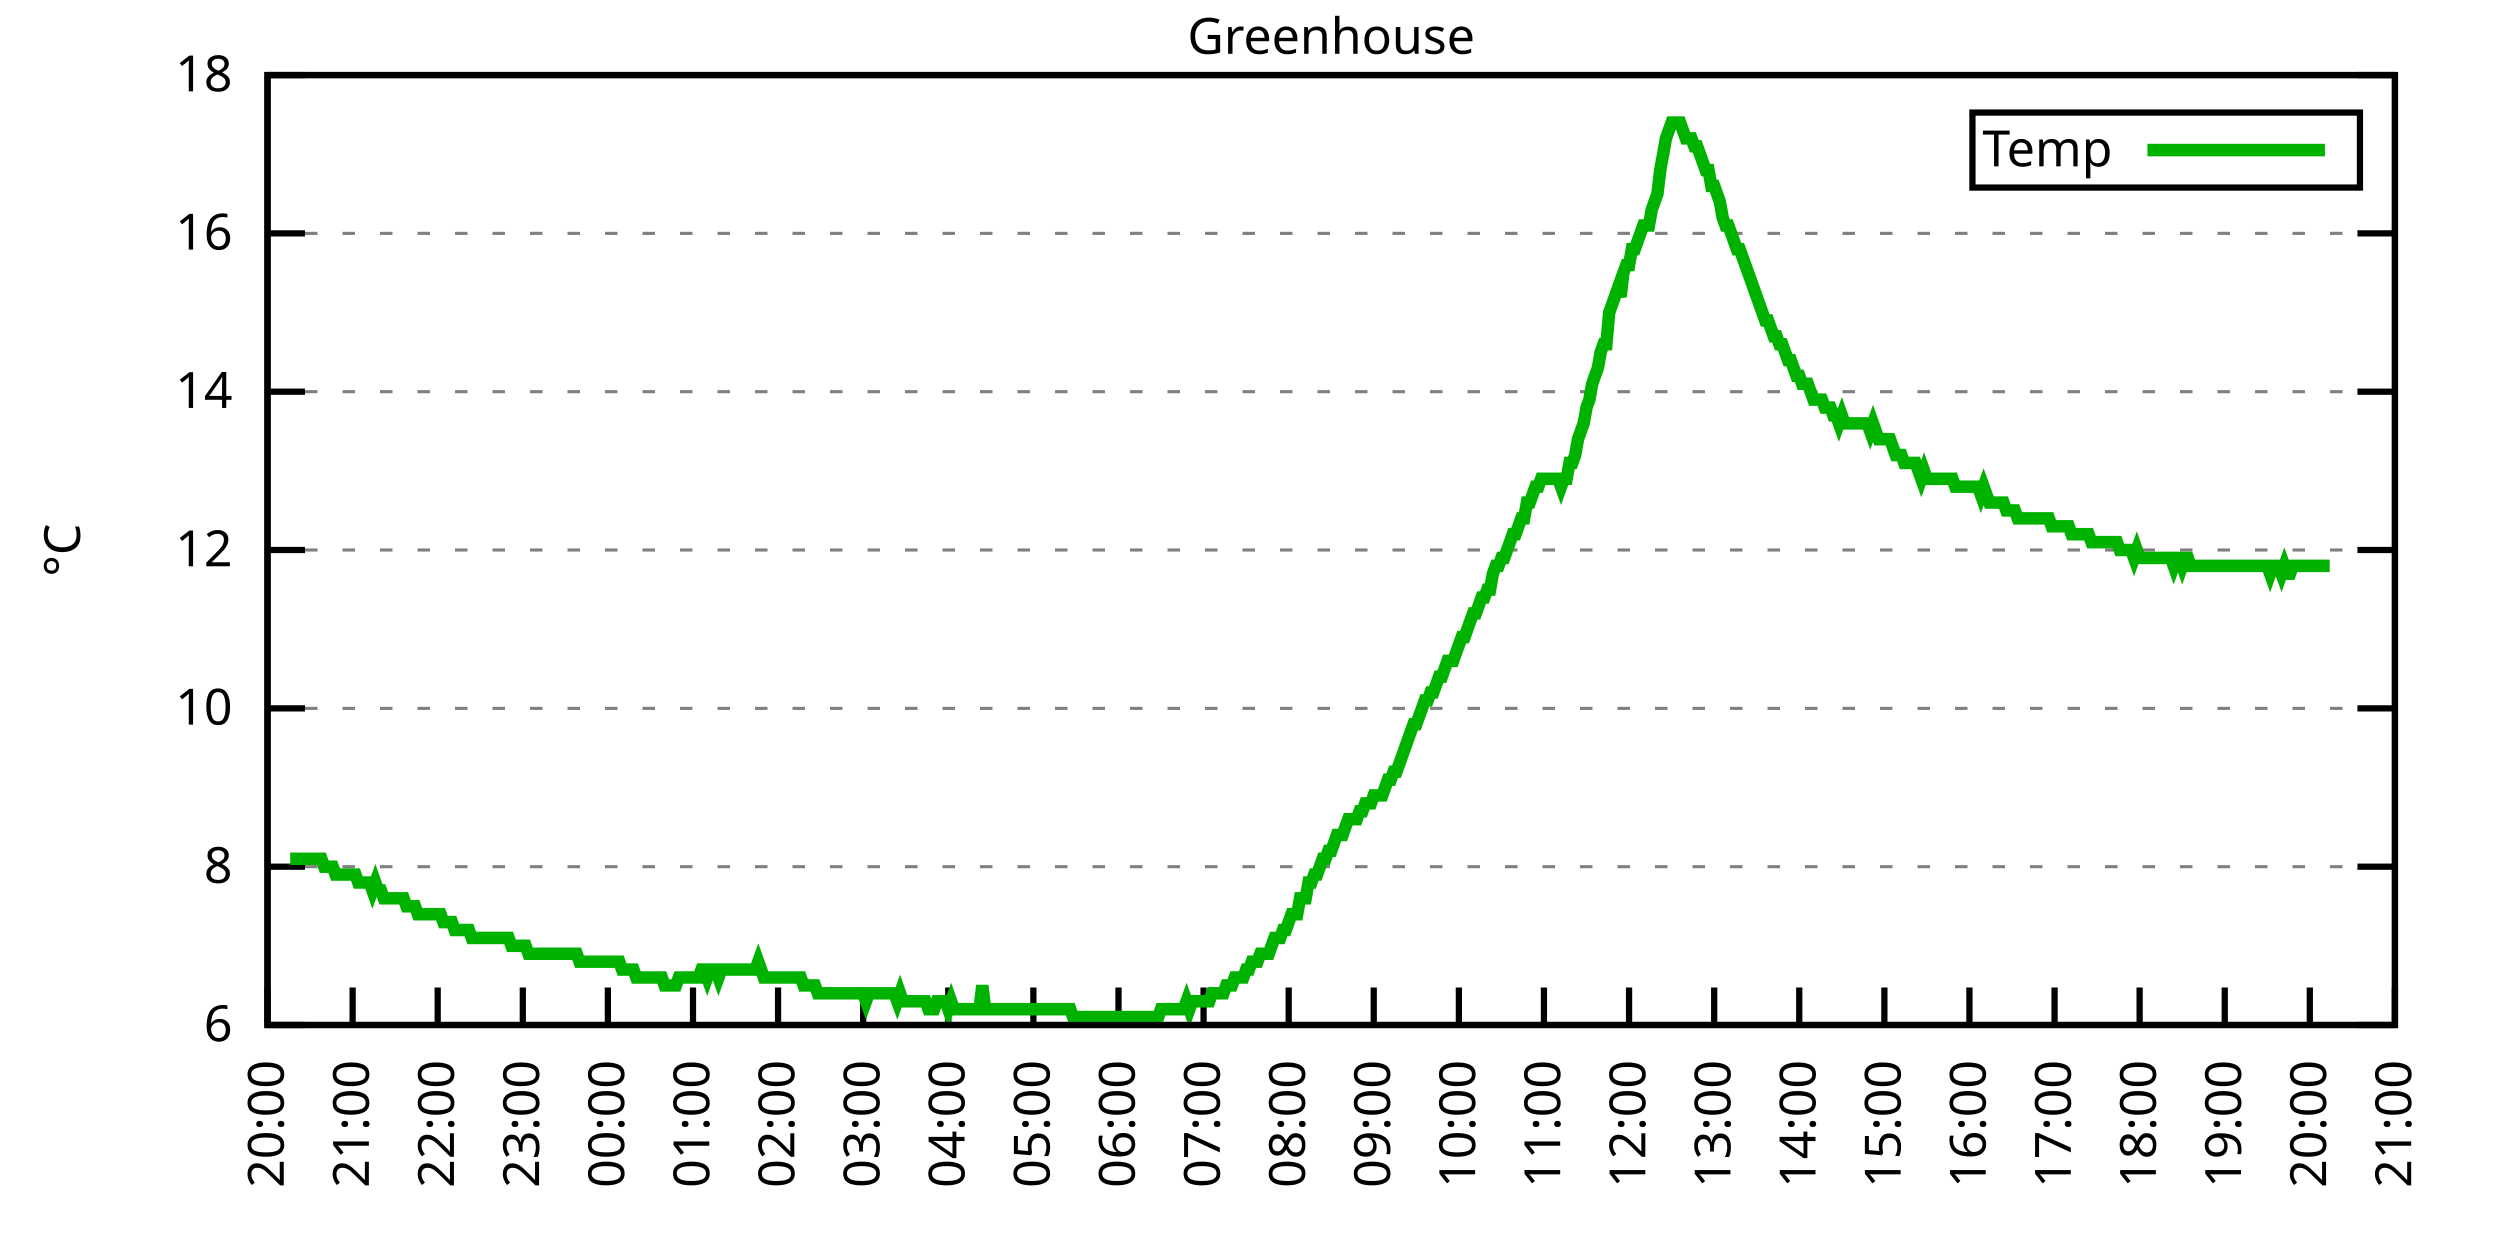
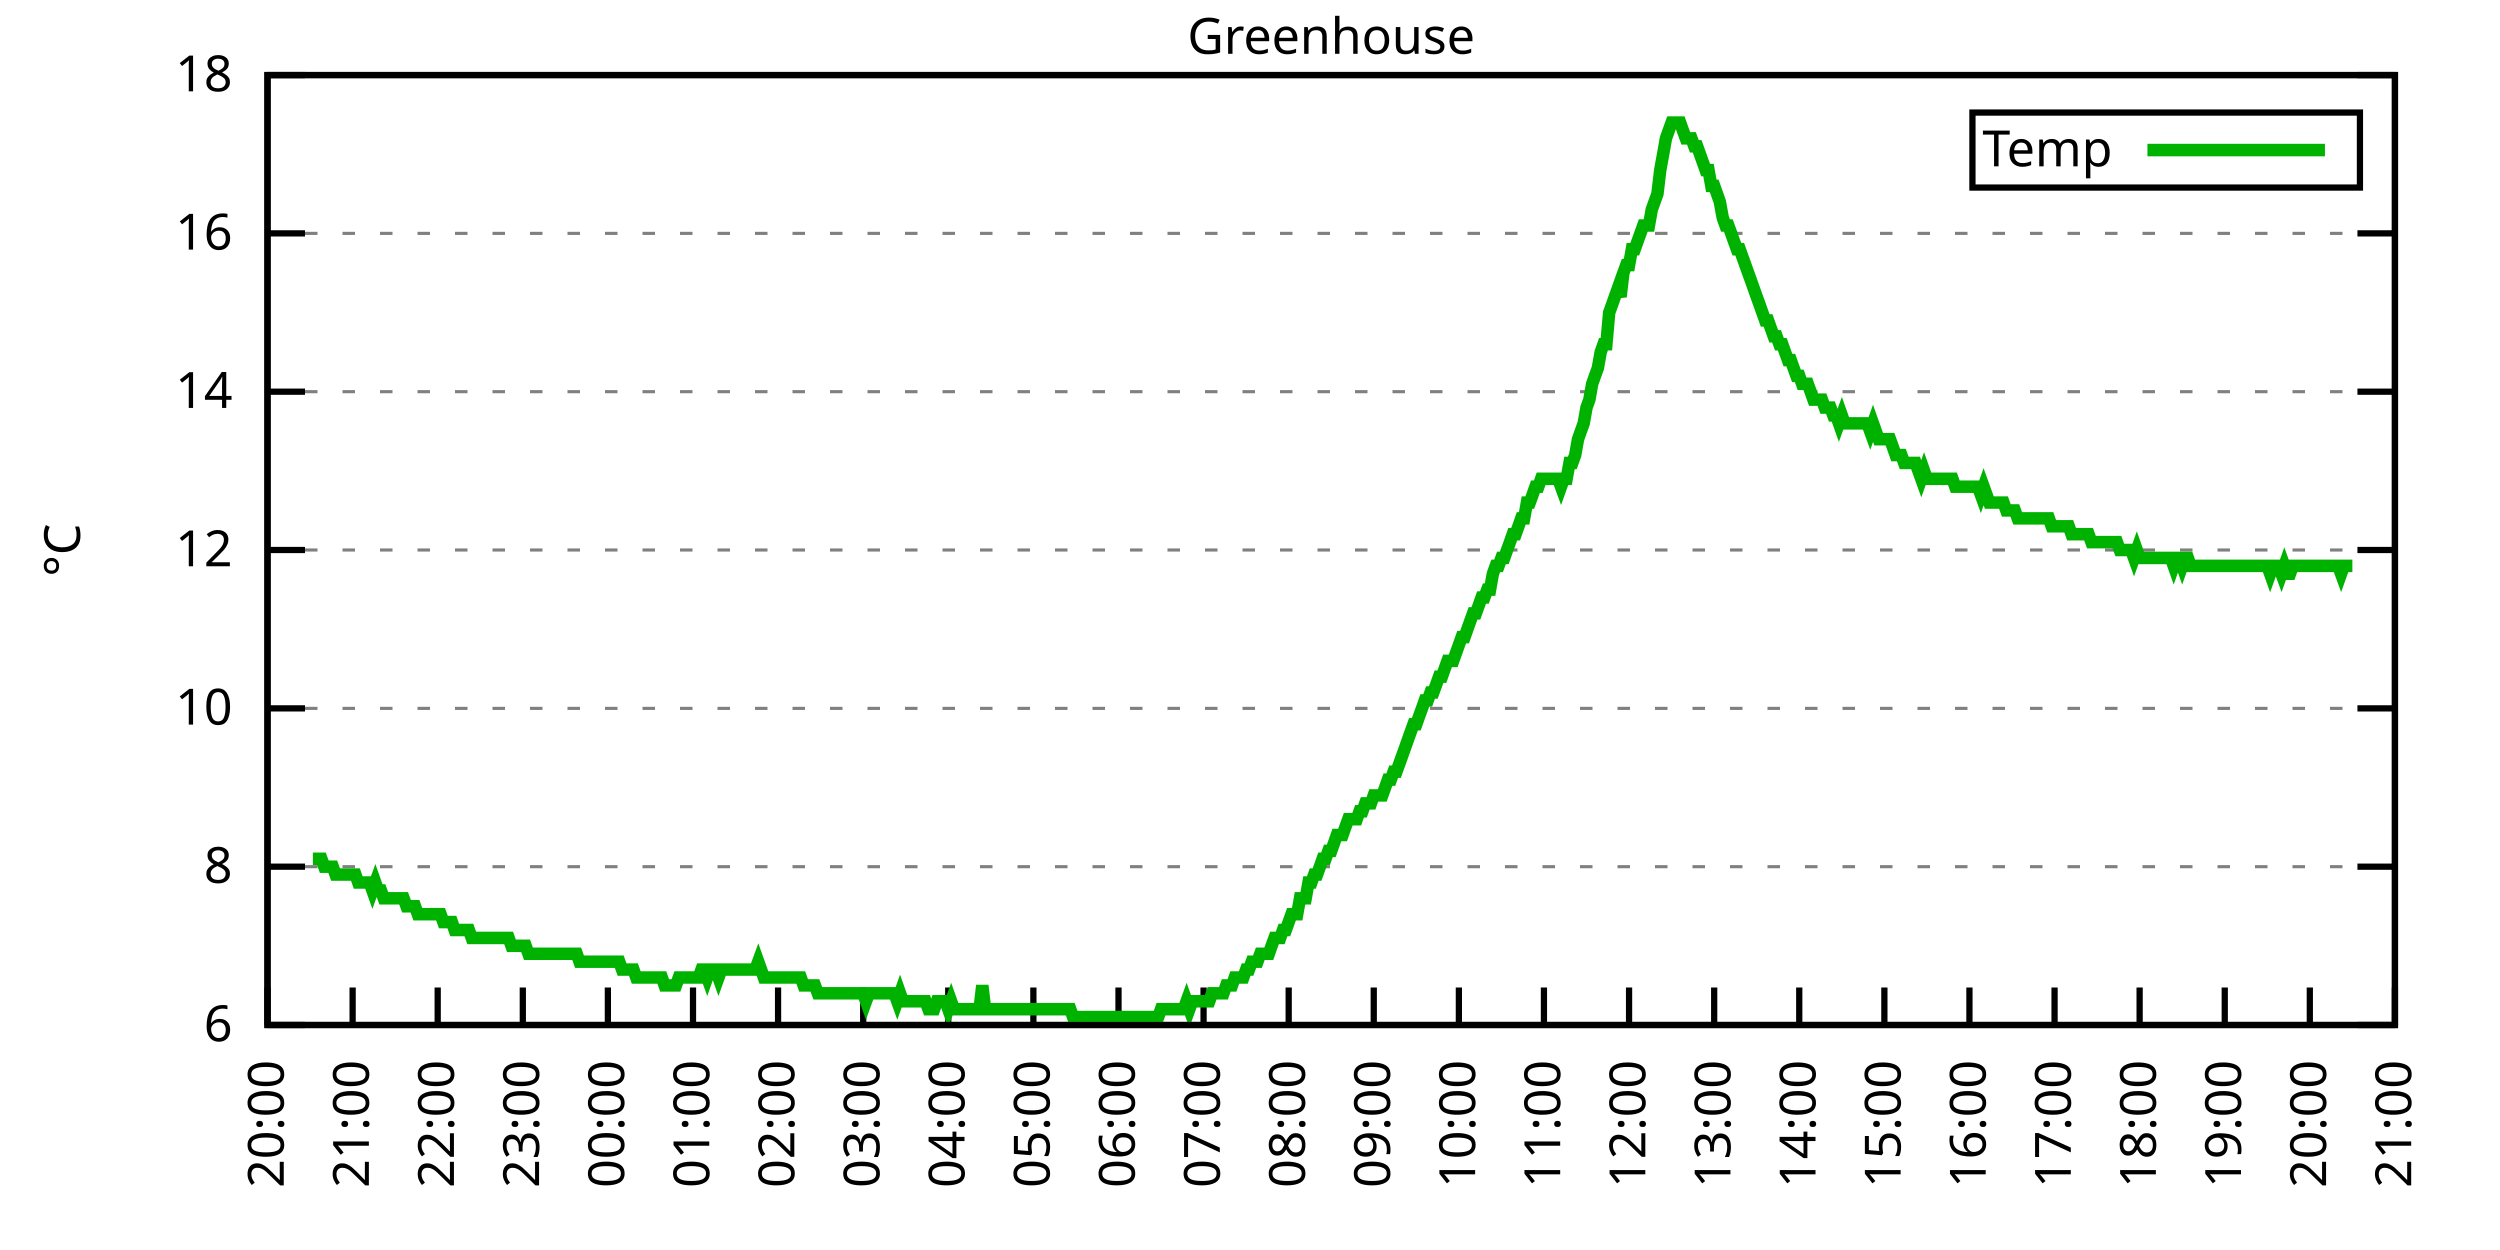
<svg xmlns="http://www.w3.org/2000/svg" xmlns:xlink="http://www.w3.org/1999/xlink" width="400" height="200" viewBox="0 0 400 200">
  <g id="gnuplot_canvas">
    <rect x="0" y="0" width="400" height="200" fill="none" />
    <defs>
      <circle id="gpDot" r="0.5" stroke-width="0.5" stroke="currentColor" />
      <path id="gpPt0" stroke-width="0.333" stroke="currentColor" d="M-1,0 h2 M0,-1 v2" />
      <path id="gpPt1" stroke-width="0.333" stroke="currentColor" d="M-1,-1 L1,1 M1,-1 L-1,1" />
      <path id="gpPt2" stroke-width="0.333" stroke="currentColor" d="M-1,0 L1,0 M0,-1 L0,1 M-1,-1 L1,1 M-1,1 L1,-1" />
      <rect id="gpPt3" stroke-width="0.333" stroke="currentColor" x="-1" y="-1" width="2" height="2" />
      <rect id="gpPt4" stroke-width="0.333" stroke="currentColor" fill="currentColor" x="-1" y="-1" width="2" height="2" />
      <circle id="gpPt5" stroke-width="0.333" stroke="currentColor" cx="0" cy="0" r="1" />
      <use xlink:href="#gpPt5" id="gpPt6" fill="currentColor" stroke="none" />
      <path id="gpPt7" stroke-width="0.333" stroke="currentColor" d="M0,-1.33 L-1.33,0.67 L1.33,0.67 z" />
      <use xlink:href="#gpPt7" id="gpPt8" fill="currentColor" stroke="none" />
      <use xlink:href="#gpPt7" id="gpPt9" stroke="currentColor" transform="rotate(180)" />
      <use xlink:href="#gpPt9" id="gpPt10" fill="currentColor" stroke="none" />
      <use xlink:href="#gpPt3" id="gpPt11" stroke="currentColor" transform="rotate(45)" />
      <use xlink:href="#gpPt11" id="gpPt12" fill="currentColor" stroke="none" />
      <path id="gpPt13" stroke-width="0.333" stroke="currentColor" d="M0,1.330 L1.265,0.411 L0.782,-1.067 L-0.782,-1.076 L-1.265,0.411 z" />
      <use xlink:href="#gpPt13" id="gpPt14" fill="currentColor" stroke="none" />
      <filter id="textbox" filterUnits="objectBoundingBox" x="0" y="0" height="1" width="1">
        <feFlood flood-color="white" flood-opacity="1" result="bgnd" />
        <feComposite in="SourceGraphic" in2="bgnd" operator="atop" />
      </filter>
      <filter id="greybox" filterUnits="objectBoundingBox" x="0" y="0" height="1" width="1">
        <feFlood flood-color="lightgrey" flood-opacity="1" result="grey" />
        <feComposite in="SourceGraphic" in2="grey" operator="atop" />
      </filter>
    </defs>
    <g fill="none" color="white" stroke="currentColor" stroke-width="1.00" stroke-linecap="butt" stroke-linejoin="miter">
</g>
    <g fill="none" color="black" stroke="currentColor" stroke-width="1.00" stroke-linecap="butt" stroke-linejoin="miter">
      <g stroke="none" shape-rendering="crispEdges">
        <polygon fill="rgb(255, 255, 255)" points="42.80,164.00 383.18,164.00 383.18,12.02 42.80,12.02 " />
      </g>
    </g>
    <g fill="none" color="black" stroke="currentColor" stroke-width="1.00" stroke-linecap="butt" stroke-linejoin="miter">
</g>
    <g fill="none" color="black" stroke="black" stroke-width="0.50" stroke-linecap="butt" stroke-linejoin="miter">
</g>
    <g fill="none" color="gray" stroke="currentColor" stroke-width="0.50" stroke-linecap="butt" stroke-linejoin="miter">
      <path stroke="gray" stroke-dasharray="2,4" class="gridline" d="M42.80,164.00 L383.19,164.00  " />
    </g>
    <g fill="none" color="gray" stroke="gray" stroke-width="1.00" stroke-linecap="butt" stroke-linejoin="miter">
</g>
    <g fill="none" color="black" stroke="currentColor" stroke-width="1.00" stroke-linecap="butt" stroke-linejoin="miter">
      <path stroke="black" d="M42.80,164.00 L48.80,164.00 M383.19,164.00 L377.19,164.00  " />
      <g transform="translate(37.20,166.60)" stroke="none" fill="black" font-family="Sans" font-size="8.00" text-anchor="end">
        <text>
          <tspan font-family="Sans"> 6</tspan>
        </text>
      </g>
    </g>
    <g fill="none" color="black" stroke="currentColor" stroke-width="1.00" stroke-linecap="butt" stroke-linejoin="miter">
</g>
    <g fill="none" color="black" stroke="black" stroke-width="0.50" stroke-linecap="butt" stroke-linejoin="miter">
</g>
    <g fill="none" color="gray" stroke="currentColor" stroke-width="0.50" stroke-linecap="butt" stroke-linejoin="miter">
      <path stroke="gray" stroke-dasharray="2,4" class="gridline" d="M42.80,138.67 L383.19,138.67  " />
    </g>
    <g fill="none" color="gray" stroke="gray" stroke-width="1.00" stroke-linecap="butt" stroke-linejoin="miter">
</g>
    <g fill="none" color="black" stroke="currentColor" stroke-width="1.00" stroke-linecap="butt" stroke-linejoin="miter">
      <path stroke="black" d="M42.80,138.67 L48.80,138.67 M383.19,138.67 L377.19,138.67  " />
      <g transform="translate(37.20,141.27)" stroke="none" fill="black" font-family="Sans" font-size="8.00" text-anchor="end">
        <text>
          <tspan font-family="Sans"> 8</tspan>
        </text>
      </g>
    </g>
    <g fill="none" color="black" stroke="currentColor" stroke-width="1.00" stroke-linecap="butt" stroke-linejoin="miter">
</g>
    <g fill="none" color="black" stroke="black" stroke-width="0.50" stroke-linecap="butt" stroke-linejoin="miter">
</g>
    <g fill="none" color="gray" stroke="currentColor" stroke-width="0.50" stroke-linecap="butt" stroke-linejoin="miter">
      <path stroke="gray" stroke-dasharray="2,4" class="gridline" d="M42.80,113.34 L383.19,113.34  " />
    </g>
    <g fill="none" color="gray" stroke="gray" stroke-width="1.00" stroke-linecap="butt" stroke-linejoin="miter">
</g>
    <g fill="none" color="black" stroke="currentColor" stroke-width="1.00" stroke-linecap="butt" stroke-linejoin="miter">
      <path stroke="black" d="M42.80,113.34 L48.80,113.34 M383.19,113.34 L377.19,113.34  " />
      <g transform="translate(37.20,115.94)" stroke="none" fill="black" font-family="Sans" font-size="8.00" text-anchor="end">
        <text>
          <tspan font-family="Sans"> 10</tspan>
        </text>
      </g>
    </g>
    <g fill="none" color="black" stroke="currentColor" stroke-width="1.00" stroke-linecap="butt" stroke-linejoin="miter">
</g>
    <g fill="none" color="black" stroke="black" stroke-width="0.50" stroke-linecap="butt" stroke-linejoin="miter">
</g>
    <g fill="none" color="gray" stroke="currentColor" stroke-width="0.50" stroke-linecap="butt" stroke-linejoin="miter">
      <path stroke="gray" stroke-dasharray="2,4" class="gridline" d="M42.80,88.00 L383.19,88.00  " />
    </g>
    <g fill="none" color="gray" stroke="gray" stroke-width="1.00" stroke-linecap="butt" stroke-linejoin="miter">
</g>
    <g fill="none" color="black" stroke="currentColor" stroke-width="1.00" stroke-linecap="butt" stroke-linejoin="miter">
      <path stroke="black" d="M42.80,88.00 L48.80,88.00 M383.19,88.00 L377.19,88.00  " />
      <g transform="translate(37.20,90.60)" stroke="none" fill="black" font-family="Sans" font-size="8.00" text-anchor="end">
        <text>
          <tspan font-family="Sans"> 12</tspan>
        </text>
      </g>
    </g>
    <g fill="none" color="black" stroke="currentColor" stroke-width="1.00" stroke-linecap="butt" stroke-linejoin="miter">
</g>
    <g fill="none" color="black" stroke="black" stroke-width="0.50" stroke-linecap="butt" stroke-linejoin="miter">
</g>
    <g fill="none" color="gray" stroke="currentColor" stroke-width="0.50" stroke-linecap="butt" stroke-linejoin="miter">
      <path stroke="gray" stroke-dasharray="2,4" class="gridline" d="M42.80,62.67 L383.19,62.67  " />
    </g>
    <g fill="none" color="gray" stroke="gray" stroke-width="1.00" stroke-linecap="butt" stroke-linejoin="miter">
</g>
    <g fill="none" color="black" stroke="currentColor" stroke-width="1.00" stroke-linecap="butt" stroke-linejoin="miter">
      <path stroke="black" d="M42.80,62.67 L48.80,62.67 M383.19,62.67 L377.19,62.67  " />
      <g transform="translate(37.20,65.27)" stroke="none" fill="black" font-family="Sans" font-size="8.00" text-anchor="end">
        <text>
          <tspan font-family="Sans"> 14</tspan>
        </text>
      </g>
    </g>
    <g fill="none" color="black" stroke="currentColor" stroke-width="1.00" stroke-linecap="butt" stroke-linejoin="miter">
</g>
    <g fill="none" color="black" stroke="black" stroke-width="0.50" stroke-linecap="butt" stroke-linejoin="miter">
</g>
    <g fill="none" color="gray" stroke="currentColor" stroke-width="0.50" stroke-linecap="butt" stroke-linejoin="miter">
      <path stroke="gray" stroke-dasharray="2,4" class="gridline" d="M42.80,37.34 L383.19,37.34  " />
    </g>
    <g fill="none" color="gray" stroke="gray" stroke-width="1.00" stroke-linecap="butt" stroke-linejoin="miter">
</g>
    <g fill="none" color="black" stroke="currentColor" stroke-width="1.00" stroke-linecap="butt" stroke-linejoin="miter">
      <path stroke="black" d="M42.80,37.34 L48.80,37.34 M383.19,37.34 L377.19,37.34  " />
      <g transform="translate(37.20,39.94)" stroke="none" fill="black" font-family="Sans" font-size="8.00" text-anchor="end">
        <text>
          <tspan font-family="Sans"> 16</tspan>
        </text>
      </g>
    </g>
    <g fill="none" color="black" stroke="currentColor" stroke-width="1.00" stroke-linecap="butt" stroke-linejoin="miter">
</g>
    <g fill="none" color="black" stroke="black" stroke-width="0.50" stroke-linecap="butt" stroke-linejoin="miter">
</g>
    <g fill="none" color="gray" stroke="currentColor" stroke-width="0.50" stroke-linecap="butt" stroke-linejoin="miter">
      <path stroke="gray" stroke-dasharray="2,4" class="gridline" d="M42.80,12.01 L383.19,12.01  " />
    </g>
    <g fill="none" color="gray" stroke="gray" stroke-width="1.00" stroke-linecap="butt" stroke-linejoin="miter">
</g>
    <g fill="none" color="black" stroke="currentColor" stroke-width="1.00" stroke-linecap="butt" stroke-linejoin="miter">
      <path stroke="black" d="M42.80,12.01 L48.80,12.01 M383.19,12.01 L377.19,12.01  " />
      <g transform="translate(37.20,14.61)" stroke="none" fill="black" font-family="Sans" font-size="8.00" text-anchor="end">
        <text>
          <tspan font-family="Sans"> 18</tspan>
        </text>
      </g>
    </g>
    <g fill="none" color="black" stroke="currentColor" stroke-width="1.00" stroke-linecap="butt" stroke-linejoin="miter">
      <path stroke="black" d="M42.80,164.00 L42.80,158.00  " />
      <g transform="translate(45.40,169.60) rotate(270.00)" stroke="none" fill="black" font-family="Sans" font-size="8.00" text-anchor="end">
        <text>
          <tspan font-family="Sans">20:00</tspan>
        </text>
      </g>
    </g>
    <g fill="none" color="black" stroke="currentColor" stroke-width="1.00" stroke-linecap="butt" stroke-linejoin="miter">
      <path stroke="black" d="M56.42,164.00 L56.42,158.00  " />
      <g transform="translate(59.02,169.60) rotate(270.00)" stroke="none" fill="black" font-family="Sans" font-size="8.00" text-anchor="end">
        <text>
          <tspan font-family="Sans">21:00</tspan>
        </text>
      </g>
    </g>
    <g fill="none" color="black" stroke="currentColor" stroke-width="1.00" stroke-linecap="butt" stroke-linejoin="miter">
      <path stroke="black" d="M70.03,164.00 L70.03,158.00  " />
      <g transform="translate(72.63,169.60) rotate(270.00)" stroke="none" fill="black" font-family="Sans" font-size="8.00" text-anchor="end">
        <text>
          <tspan font-family="Sans">22:00</tspan>
        </text>
      </g>
    </g>
    <g fill="none" color="black" stroke="currentColor" stroke-width="1.00" stroke-linecap="butt" stroke-linejoin="miter">
      <path stroke="black" d="M83.65,164.00 L83.65,158.00  " />
      <g transform="translate(86.25,169.60) rotate(270.00)" stroke="none" fill="black" font-family="Sans" font-size="8.00" text-anchor="end">
        <text>
          <tspan font-family="Sans">23:00</tspan>
        </text>
      </g>
    </g>
    <g fill="none" color="black" stroke="currentColor" stroke-width="1.00" stroke-linecap="butt" stroke-linejoin="miter">
      <path stroke="black" d="M97.26,164.00 L97.26,158.00  " />
      <g transform="translate(99.86,169.60) rotate(270.00)" stroke="none" fill="black" font-family="Sans" font-size="8.00" text-anchor="end">
        <text>
          <tspan font-family="Sans">00:00</tspan>
        </text>
      </g>
    </g>
    <g fill="none" color="black" stroke="currentColor" stroke-width="1.00" stroke-linecap="butt" stroke-linejoin="miter">
      <path stroke="black" d="M110.88,164.00 L110.88,158.00  " />
      <g transform="translate(113.48,169.60) rotate(270.00)" stroke="none" fill="black" font-family="Sans" font-size="8.00" text-anchor="end">
        <text>
          <tspan font-family="Sans">01:00</tspan>
        </text>
      </g>
    </g>
    <g fill="none" color="black" stroke="currentColor" stroke-width="1.00" stroke-linecap="butt" stroke-linejoin="miter">
      <path stroke="black" d="M124.49,164.00 L124.49,158.00  " />
      <g transform="translate(127.09,169.60) rotate(270.00)" stroke="none" fill="black" font-family="Sans" font-size="8.00" text-anchor="end">
        <text>
          <tspan font-family="Sans">02:00</tspan>
        </text>
      </g>
    </g>
    <g fill="none" color="black" stroke="currentColor" stroke-width="1.00" stroke-linecap="butt" stroke-linejoin="miter">
      <path stroke="black" d="M138.11,164.00 L138.11,158.00  " />
      <g transform="translate(140.71,169.60) rotate(270.00)" stroke="none" fill="black" font-family="Sans" font-size="8.00" text-anchor="end">
        <text>
          <tspan font-family="Sans">03:00</tspan>
        </text>
      </g>
    </g>
    <g fill="none" color="black" stroke="currentColor" stroke-width="1.00" stroke-linecap="butt" stroke-linejoin="miter">
      <path stroke="black" d="M151.72,164.00 L151.72,158.00  " />
      <g transform="translate(154.32,169.60) rotate(270.00)" stroke="none" fill="black" font-family="Sans" font-size="8.00" text-anchor="end">
        <text>
          <tspan font-family="Sans">04:00</tspan>
        </text>
      </g>
    </g>
    <g fill="none" color="black" stroke="currentColor" stroke-width="1.00" stroke-linecap="butt" stroke-linejoin="miter">
      <path stroke="black" d="M165.34,164.00 L165.34,158.00  " />
      <g transform="translate(167.94,169.60) rotate(270.00)" stroke="none" fill="black" font-family="Sans" font-size="8.00" text-anchor="end">
        <text>
          <tspan font-family="Sans">05:00</tspan>
        </text>
      </g>
    </g>
    <g fill="none" color="black" stroke="currentColor" stroke-width="1.00" stroke-linecap="butt" stroke-linejoin="miter">
      <path stroke="black" d="M178.96,164.00 L178.96,158.00  " />
      <g transform="translate(181.56,169.60) rotate(270.00)" stroke="none" fill="black" font-family="Sans" font-size="8.00" text-anchor="end">
        <text>
          <tspan font-family="Sans">06:00</tspan>
        </text>
      </g>
    </g>
    <g fill="none" color="black" stroke="currentColor" stroke-width="1.00" stroke-linecap="butt" stroke-linejoin="miter">
      <path stroke="black" d="M192.57,164.00 L192.57,158.00  " />
      <g transform="translate(195.17,169.60) rotate(270.00)" stroke="none" fill="black" font-family="Sans" font-size="8.00" text-anchor="end">
        <text>
          <tspan font-family="Sans">07:00</tspan>
        </text>
      </g>
    </g>
    <g fill="none" color="black" stroke="currentColor" stroke-width="1.00" stroke-linecap="butt" stroke-linejoin="miter">
      <path stroke="black" d="M206.19,164.00 L206.19,158.00  " />
      <g transform="translate(208.79,169.60) rotate(270.00)" stroke="none" fill="black" font-family="Sans" font-size="8.00" text-anchor="end">
        <text>
          <tspan font-family="Sans">08:00</tspan>
        </text>
      </g>
    </g>
    <g fill="none" color="black" stroke="currentColor" stroke-width="1.00" stroke-linecap="butt" stroke-linejoin="miter">
      <path stroke="black" d="M219.80,164.00 L219.80,158.00  " />
      <g transform="translate(222.40,169.60) rotate(270.00)" stroke="none" fill="black" font-family="Sans" font-size="8.00" text-anchor="end">
        <text>
          <tspan font-family="Sans">09:00</tspan>
        </text>
      </g>
    </g>
    <g fill="none" color="black" stroke="currentColor" stroke-width="1.00" stroke-linecap="butt" stroke-linejoin="miter">
      <path stroke="black" d="M233.42,164.00 L233.42,158.00  " />
      <g transform="translate(236.02,169.60) rotate(270.00)" stroke="none" fill="black" font-family="Sans" font-size="8.00" text-anchor="end">
        <text>
          <tspan font-family="Sans">10:00</tspan>
        </text>
      </g>
    </g>
    <g fill="none" color="black" stroke="currentColor" stroke-width="1.00" stroke-linecap="butt" stroke-linejoin="miter">
      <path stroke="black" d="M247.03,164.00 L247.03,158.00  " />
      <g transform="translate(249.63,169.60) rotate(270.00)" stroke="none" fill="black" font-family="Sans" font-size="8.00" text-anchor="end">
        <text>
          <tspan font-family="Sans">11:00</tspan>
        </text>
      </g>
    </g>
    <g fill="none" color="black" stroke="currentColor" stroke-width="1.00" stroke-linecap="butt" stroke-linejoin="miter">
      <path stroke="black" d="M260.65,164.00 L260.65,158.00  " />
      <g transform="translate(263.25,169.60) rotate(270.00)" stroke="none" fill="black" font-family="Sans" font-size="8.00" text-anchor="end">
        <text>
          <tspan font-family="Sans">12:00</tspan>
        </text>
      </g>
    </g>
    <g fill="none" color="black" stroke="currentColor" stroke-width="1.00" stroke-linecap="butt" stroke-linejoin="miter">
      <path stroke="black" d="M274.27,164.00 L274.27,158.00  " />
      <g transform="translate(276.87,169.60) rotate(270.00)" stroke="none" fill="black" font-family="Sans" font-size="8.00" text-anchor="end">
        <text>
          <tspan font-family="Sans">13:00</tspan>
        </text>
      </g>
    </g>
    <g fill="none" color="black" stroke="currentColor" stroke-width="1.00" stroke-linecap="butt" stroke-linejoin="miter">
      <path stroke="black" d="M287.88,164.00 L287.88,158.00  " />
      <g transform="translate(290.48,169.60) rotate(270.00)" stroke="none" fill="black" font-family="Sans" font-size="8.00" text-anchor="end">
        <text>
          <tspan font-family="Sans">14:00</tspan>
        </text>
      </g>
    </g>
    <g fill="none" color="black" stroke="currentColor" stroke-width="1.00" stroke-linecap="butt" stroke-linejoin="miter">
      <path stroke="black" d="M301.50,164.00 L301.50,158.00  " />
      <g transform="translate(304.10,169.60) rotate(270.00)" stroke="none" fill="black" font-family="Sans" font-size="8.00" text-anchor="end">
        <text>
          <tspan font-family="Sans">15:00</tspan>
        </text>
      </g>
    </g>
    <g fill="none" color="black" stroke="currentColor" stroke-width="1.00" stroke-linecap="butt" stroke-linejoin="miter">
      <path stroke="black" d="M315.11,164.00 L315.11,158.00  " />
      <g transform="translate(317.71,169.60) rotate(270.00)" stroke="none" fill="black" font-family="Sans" font-size="8.00" text-anchor="end">
        <text>
          <tspan font-family="Sans">16:00</tspan>
        </text>
      </g>
    </g>
    <g fill="none" color="black" stroke="currentColor" stroke-width="1.00" stroke-linecap="butt" stroke-linejoin="miter">
      <path stroke="black" d="M328.73,164.00 L328.73,158.00  " />
      <g transform="translate(331.33,169.60) rotate(270.00)" stroke="none" fill="black" font-family="Sans" font-size="8.00" text-anchor="end">
        <text>
          <tspan font-family="Sans">17:00</tspan>
        </text>
      </g>
    </g>
    <g fill="none" color="black" stroke="currentColor" stroke-width="1.00" stroke-linecap="butt" stroke-linejoin="miter">
      <path stroke="black" d="M342.34,164.00 L342.34,158.00  " />
      <g transform="translate(344.94,169.60) rotate(270.00)" stroke="none" fill="black" font-family="Sans" font-size="8.00" text-anchor="end">
        <text>
          <tspan font-family="Sans">18:00</tspan>
        </text>
      </g>
    </g>
    <g fill="none" color="black" stroke="currentColor" stroke-width="1.00" stroke-linecap="butt" stroke-linejoin="miter">
      <path stroke="black" d="M355.96,164.00 L355.96,158.00  " />
      <g transform="translate(358.56,169.60) rotate(270.00)" stroke="none" fill="black" font-family="Sans" font-size="8.00" text-anchor="end">
        <text>
          <tspan font-family="Sans">19:00</tspan>
        </text>
      </g>
    </g>
    <g fill="none" color="black" stroke="currentColor" stroke-width="1.00" stroke-linecap="butt" stroke-linejoin="miter">
      <path stroke="black" d="M369.57,164.00 L369.57,158.00  " />
      <g transform="translate(372.17,169.60) rotate(270.00)" stroke="none" fill="black" font-family="Sans" font-size="8.00" text-anchor="end">
        <text>
          <tspan font-family="Sans">20:00</tspan>
        </text>
      </g>
    </g>
    <g fill="none" color="black" stroke="currentColor" stroke-width="1.00" stroke-linecap="butt" stroke-linejoin="miter">
      <path stroke="black" d="M383.19,164.00 L383.19,158.00  " />
      <g transform="translate(385.79,169.60) rotate(270.00)" stroke="none" fill="black" font-family="Sans" font-size="8.00" text-anchor="end">
        <text>
          <tspan font-family="Sans">21:00</tspan>
        </text>
      </g>
    </g>
    <g fill="none" color="black" stroke="currentColor" stroke-width="1.00" stroke-linecap="butt" stroke-linejoin="miter">
</g>
    <g fill="none" color="black" stroke="currentColor" stroke-width="1.00" stroke-linecap="butt" stroke-linejoin="miter">
      <path stroke="black" d="M42.80,12.01 L42.80,164.00 L383.19,164.00 L383.19,12.01 L42.80,12.01 Z  " />
    </g>
    <g fill="none" color="black" stroke="currentColor" stroke-width="1.00" stroke-linecap="butt" stroke-linejoin="miter">
</g>
    <g fill="none" color="black" stroke="currentColor" stroke-width="1.00" stroke-linecap="butt" stroke-linejoin="miter">
      <path stroke="black" d="M315.59,30.01 L315.59,18.01 L377.59,18.01 L377.59,30.01 L315.59,30.01 Z  " />
    </g>
    <g id="Greenhouse_plot_1">
      <g fill="none" color="white" stroke="black" stroke-width="2.00" stroke-linecap="butt" stroke-linejoin="miter">
</g>
      <g fill="none" color="black" stroke="currentColor" stroke-width="2.00" stroke-linecap="butt" stroke-linejoin="miter">
        <g transform="translate(337.99,26.61)" stroke="none" fill="black" font-family="Sans" font-size="8.00" text-anchor="end">
          <text>
            <tspan font-family="Sans">Temp</tspan>
          </text>
        </g>
      </g>
      <g fill="none" color="black" stroke="currentColor" stroke-width="2.00" stroke-linecap="butt" stroke-linejoin="miter">
-         <path stroke="rgb(  0, 178,   0)" d="M343.59,24.01 L371.99,24.01 M46.43,137.40 L46.88,137.40 L47.34,137.40 L47.79,137.40 L48.25,137.40 L48.70,137.40   L49.15,137.40 L49.61,137.40 L50.06,137.40 L50.52,137.40 L50.97,137.40 L51.42,137.40 L51.88,138.67 L52.33,138.67   L52.78,138.67 L53.24,138.67 L53.69,139.93 L54.15,139.93 L54.60,139.93 L55.05,139.93 L55.51,139.93 L55.96,139.93   L56.42,139.93 L56.87,139.93 L57.32,141.20 L57.78,141.20 L58.23,141.20 L58.68,141.20 L59.14,141.20 L59.59,142.47   L60.05,141.20 L60.50,142.47 L60.95,142.47 L61.41,143.73 L61.86,143.73 L62.32,143.73 L62.77,143.73 L63.22,143.73   L63.68,143.73 L64.13,143.73 L64.58,143.73 L65.04,145.00 L65.49,145.00 L65.95,145.00 L66.40,145.00 L66.85,146.27   L67.31,146.27 L67.76,146.27 L68.22,146.27 L68.67,146.27 L69.12,146.27 L69.58,146.27 L70.03,146.27 L70.49,146.27   L70.94,147.53 L71.39,147.53 L71.85,147.53 L72.30,147.53 L72.75,148.80 L73.21,148.80 L73.66,148.80 L74.12,148.80   L74.57,148.80 L75.02,148.80 L75.48,150.07 L75.93,150.07 L76.39,150.07 L76.84,150.07 L77.29,150.07 L77.75,150.07   L78.20,150.07 L78.65,150.07 L79.11,150.07 L79.56,150.07 L80.02,150.07 L80.47,150.07 L80.92,150.07 L81.38,150.07   L81.83,151.33 L82.29,151.33 L82.74,151.33 L83.19,151.33 L83.65,151.33 L84.10,151.33 L84.55,152.60 L85.01,152.60   L85.46,152.60 L85.92,152.60 L86.37,152.60 L86.82,152.60 L87.28,152.60 L87.73,152.60 L88.19,152.60 L88.64,152.60   L89.09,152.60 L89.55,152.60 L90.00,152.60 L90.45,152.60 L90.91,152.60 L91.36,152.60 L91.82,152.60 L92.27,152.60   L92.72,153.87 L93.18,153.87 L93.63,153.87 L94.09,153.87 L94.54,153.87 L94.99,153.87 L95.45,153.87 L95.90,153.87   L96.35,153.87 L96.81,153.87 L97.26,153.87 L97.72,153.87 L98.17,153.87 L98.62,153.87 L99.08,153.87 L99.53,155.13   L99.99,155.13 L100.44,155.13 L100.89,155.13 L101.35,155.13 L101.80,156.40 L102.25,156.40 L102.71,156.40 L103.16,156.40   L103.62,156.40 L104.07,156.40 L104.52,156.40 L104.98,156.40 L105.43,156.40 L105.89,156.40 L106.34,157.67 L106.79,157.67   L107.25,157.67 L107.70,157.67 L108.15,157.67 L108.61,156.40 L109.06,156.40 L109.52,156.40 L109.97,156.40 L110.42,156.40   L110.88,156.40 L111.33,156.40 L111.79,156.40 L112.24,155.13 L112.69,155.13 L113.15,156.40 L113.60,155.13 L114.05,155.13   L114.51,155.13 L114.96,156.40 L115.42,155.13 L115.87,155.13 L116.32,155.13 L116.78,155.13 L117.23,155.13 L117.69,155.13   L118.14,155.13 L118.59,155.13 L119.05,155.13 L119.50,155.13 L119.96,155.13 L120.41,155.13 L120.86,155.13 L121.32,153.87   L121.77,155.13 L122.22,156.40 L122.68,156.40 L123.13,156.40 L123.59,156.40 L124.04,156.40 L124.49,156.40 L124.95,156.40   L125.40,156.40 L125.86,156.40 L126.31,156.40 L126.76,156.40 L127.22,156.40 L127.67,156.40 L128.12,156.40 L128.58,157.67   L129.03,157.67 L129.49,157.67 L129.94,157.67 L130.39,157.67 L130.85,158.93 L131.30,158.93 L131.76,158.93 L132.21,158.93   L132.66,158.93 L133.12,158.93 L133.57,158.93 L134.02,158.93 L134.48,158.93 L134.93,158.93 L135.39,158.93 L135.84,158.93   L136.29,158.93 L136.75,158.93 L137.20,158.93 L137.66,158.93 L138.11,158.93 L138.56,160.20 L139.02,158.93 L139.47,158.93   L139.92,158.93 L140.38,158.93 L140.83,158.93 L141.29,158.93 L141.74,158.93 L142.19,158.93 L142.65,158.93 L143.10,158.93   L143.56,160.20 L144.01,158.93 L144.46,160.20 L144.92,160.20 L145.37,160.20 L145.82,160.20 L146.28,160.20 L146.73,160.20   L147.19,160.20 L147.64,160.20 L148.09,160.20 L148.55,161.47 L149.00,161.47 L149.46,161.47 L149.91,160.20 L150.36,160.20   L150.82,160.20 L151.27,160.20 L151.72,161.47 L152.18,160.20 L152.63,161.47 L153.09,161.47 L153.54,161.47 L153.99,161.47   L154.45,161.47 L154.90,161.47 L155.36,161.47 L155.81,161.47 L156.26,161.47 L156.72,161.47 L157.17,157.67 L157.62,161.47   L158.08,161.47 L158.53,161.47 L158.99,161.47 L159.44,161.47 L159.89,161.47 L160.35,161.47 L160.80,161.47 L161.26,161.47   L161.71,161.47 L162.16,161.47 L162.62,161.47 L163.07,161.47 L163.52,161.47 L163.98,161.47 L164.43,161.47 L164.89,161.47   L165.34,161.47 L165.79,161.47 L166.25,161.47 L166.70,161.47 L167.16,161.47 L167.61,161.47 L168.06,161.47 L168.52,161.47   L168.97,161.47 L169.43,161.47 L169.88,161.47 L170.33,161.47 L170.79,161.47 L171.24,161.47 L171.69,162.73 L172.15,162.73   L172.60,162.73 L173.06,162.73 L173.51,162.73 L173.96,162.73 L174.42,162.73 L174.87,162.73 L175.33,162.73 L175.78,162.73   L176.23,162.73 L176.69,162.73 L177.14,162.73 L177.59,162.73 L178.05,162.73 L178.50,162.73 L178.96,162.73 L179.41,162.73   L179.86,162.73 L180.32,162.73 L180.77,162.73 L181.23,162.73 L181.68,162.73 L182.13,162.73 L182.59,162.73 L183.04,162.73   L183.49,162.73 L183.95,162.73 L184.40,162.73 L184.86,162.73 L185.31,162.73 L185.76,161.47 L186.22,161.47 L186.67,161.47   L187.13,161.47 L187.58,161.47 L188.03,161.47 L188.49,161.47 L188.94,161.47 L189.39,161.47 L189.85,160.20 L190.30,161.47   L190.76,160.20 L191.21,160.20 L191.66,160.20 L192.12,160.20 L192.57,160.20 L193.03,160.20 L193.48,160.20 L193.93,158.93   L194.39,158.93 L194.84,158.93 L195.29,158.93 L195.75,158.93 L196.20,157.67 L196.66,157.67 L197.11,157.67 L197.56,156.40   L198.02,156.40 L198.47,156.40 L198.93,156.40 L199.38,155.13 L199.83,155.13 L200.29,153.87 L200.74,153.87 L201.19,153.87   L201.65,152.60 L202.10,152.60 L202.56,152.60 L203.01,152.60 L203.46,151.33 L203.92,150.07 L204.37,150.07 L204.83,150.07   L205.28,148.80 L205.73,148.80 L206.19,147.53 L206.64,146.27 L207.09,146.27 L207.55,146.27 L208.00,143.73 L208.46,143.73   L208.91,143.73 L209.36,141.20 L209.82,141.20 L210.27,139.93 L210.73,139.93 L211.18,138.67 L211.63,137.40 L212.09,137.40   L212.54,136.14 L213.00,136.14 L213.45,134.87 L213.90,133.60 L214.36,133.60 L214.81,133.60 L215.26,132.34 L215.72,131.07   L216.17,131.07 L216.63,131.07 L217.08,131.07 L217.53,129.80 L217.99,129.80 L218.44,128.54 L218.90,128.54 L219.35,128.54   L219.80,127.27 L220.26,127.27 L220.71,127.27 L221.16,127.27 L221.62,126.00 L222.07,124.74 L222.53,124.74 L222.98,123.47   L223.43,123.47 L223.89,122.20 L224.34,120.94 L224.80,119.67 L225.25,118.40 L225.70,117.14 L226.16,115.87 L226.61,115.87   L227.06,114.60 L227.52,113.34 L227.97,112.07 L228.43,112.07 L228.88,110.80 L229.33,110.80 L229.79,109.54 L230.24,108.27   L230.70,108.27 L231.15,107.00 L231.60,105.74 L232.06,105.74 L232.51,105.74 L232.96,104.47 L233.42,103.20 L233.87,101.94   L234.33,101.94 L234.78,100.67 L235.23,99.40 L235.69,98.14 L236.14,98.14 L236.60,96.87 L237.05,95.60 L237.50,95.60   L237.96,94.34 L238.41,94.34 L238.86,91.80 L239.32,90.54 L239.77,90.54 L240.23,89.27 L240.68,89.27 L241.13,88.00   L241.59,86.74 L242.04,85.47 L242.50,85.47 L242.95,84.21 L243.40,82.94 L243.86,82.94 L244.31,80.41 L244.76,80.41   L245.22,79.14 L245.67,77.87 L246.13,77.87 L246.58,76.61 L247.03,76.61 L247.49,76.61 L247.94,76.61 L248.40,76.61   L248.85,76.61 L249.30,76.61 L249.76,77.87 L250.21,76.61 L250.66,76.61 L251.12,74.07 L251.57,74.07 L252.03,72.81   L252.48,70.27 L252.93,69.01 L253.39,67.74 L253.84,65.21 L254.30,63.94 L254.75,61.41 L255.20,60.14 L255.66,58.87   L256.11,56.34 L256.56,55.07 L257.02,55.07 L257.47,50.01 L257.93,48.74 L258.38,47.47 L258.83,46.21 L259.29,47.47   L259.74,43.67 L260.20,42.41 L260.65,42.41 L261.10,39.87 L261.56,39.87 L262.01,38.61 L262.47,37.34 L262.92,36.08   L263.37,36.08 L263.83,36.08 L264.28,33.54 L264.73,32.28 L265.19,31.01 L265.64,27.21 L266.10,24.68 L266.55,22.14   L267.00,20.88 L267.46,19.61 L267.91,19.61 L268.37,19.61 L268.82,19.61 L269.27,20.88 L269.73,22.14 L270.18,22.14   L270.63,22.14 L271.09,23.41 L271.54,23.41 L272.00,24.68 L272.45,25.94 L272.90,27.21 L273.36,27.21 L273.81,29.74   L274.27,29.74 L274.72,31.01 L275.17,32.28 L275.63,34.81 L276.08,36.08 L276.53,36.08 L276.99,37.34 L277.44,38.61   L277.90,39.87 L278.35,39.87 L278.80,41.14 L279.26,42.41 L279.71,43.67 L280.17,44.94 L280.62,46.21 L281.07,47.47   L281.53,48.74 L281.98,50.01 L282.43,51.27 L282.89,51.27 L283.34,52.54 L283.80,53.81 L284.25,53.81 L284.70,55.07   L285.16,55.07 L285.61,56.34 L286.07,57.61 L286.52,57.61 L286.97,58.87 L287.43,60.14 L287.88,60.14 L288.33,61.41   L288.79,61.41 L289.24,61.41 L289.70,62.67 L290.15,63.94 L290.60,63.94 L291.06,63.94 L291.51,63.94 L291.97,65.21   L292.42,65.21 L292.87,65.21 L293.33,66.47 L293.78,66.47 L294.23,67.74 L294.69,66.47 L295.14,67.74 L295.60,67.74   L296.05,67.74 L296.50,67.74 L296.96,67.74 L297.41,67.74 L297.87,67.74 L298.32,67.74 L298.77,67.74 L299.23,69.01   L299.68,67.74 L300.13,69.01 L300.59,70.27 L301.04,70.27 L301.50,70.27 L301.95,70.27 L302.40,70.27 L302.86,71.54   L303.31,72.81 L303.77,72.81 L304.22,72.81 L304.67,74.07 L305.13,74.07 L305.58,74.07 L306.03,74.07 L306.49,74.07   L306.94,75.34 L307.40,76.61 L307.85,75.34 L308.30,76.61 L308.76,76.61 L309.21,76.61 L309.67,76.61 L310.12,76.61   L310.57,76.61 L311.03,76.61 L311.48,76.61 L311.94,76.61 L312.39,76.61 L312.84,77.87 L313.30,77.87 L313.75,77.87   L314.20,77.87 L314.66,77.87 L315.11,77.87 L315.57,77.87 L316.02,77.87 L316.47,77.87 L316.93,79.14 L317.38,77.87   L317.84,79.14 L318.29,80.41 L318.74,80.41 L319.20,80.41 L319.65,80.41 L320.10,80.41 L320.56,80.41 L321.01,81.67   L321.47,81.67 L321.92,81.67 L322.37,81.67 L322.83,82.94 L323.28,82.94 L323.74,82.94 L324.19,82.94 L324.64,82.94   L325.10,82.94 L325.55,82.94 L326.00,82.94 L326.46,82.94 L326.91,82.94 L327.37,82.94 L327.82,82.94 L328.27,84.21   L328.73,84.21 L329.18,84.21 L329.64,84.21 L330.09,84.21 L330.54,84.21 L331.00,84.21 L331.45,85.47 L331.90,85.47   L332.36,85.47 L332.81,85.47 L333.27,85.47 L333.72,85.47 L334.17,85.47 L334.63,86.74 L335.08,86.74 L335.54,86.74   L335.99,86.74 L336.44,86.74 L336.90,86.74 L337.35,86.74 L337.80,86.74 L338.26,86.74 L338.71,86.74 L339.17,88.00   L339.62,88.00 L340.07,88.00 L340.53,88.00 L340.98,88.00 L341.44,89.27 L341.89,88.00 L342.34,89.27 L342.80,89.27   L343.25,89.27 L343.70,89.27 L344.16,89.27 L344.61,89.27 L345.07,89.27 L345.52,89.27 L345.97,89.27 L346.43,89.27   L346.88,89.27 L347.34,89.27 L347.79,90.54 L348.24,89.27 L348.70,89.27 L349.15,90.54 L349.60,89.27 L350.06,89.27   L350.51,90.54 L350.97,90.54 L351.42,90.54 L351.87,90.54 L352.33,90.54 L352.78,90.54 L353.24,90.54 L353.69,90.54   L354.14,90.54 L354.60,90.54 L355.05,90.54 L355.50,90.54 L355.96,90.54 L356.41,90.54 L356.87,90.54 L357.32,90.54   L357.77,90.54 L358.23,90.54 L358.68,90.54 L359.14,90.54 L359.59,90.54 L360.04,90.54 L360.50,90.54 L360.95,90.54   L361.41,90.54 L361.86,90.54 L362.31,90.54 L362.77,90.54 L363.22,91.80 L363.67,90.54 L364.13,90.54 L364.58,90.54   L365.04,91.80 L365.49,90.54 L365.94,91.80 L366.40,91.80 L366.85,90.54 L367.31,90.54 L367.76,90.54 L368.21,90.54   L368.67,90.54 L369.12,90.54 L369.57,90.54 L370.03,90.54 L370.48,90.54 L370.94,90.54 L371.39,90.54 L371.84,90.54   L372.30,90.54 L372.75,90.54  " />
+         <path stroke="rgb(  0, 178,   0)" d="M343.59,24.01 L371.99,24.01 M50.06,137.40 L50.52,137.40 L50.97,137.40 L51.42,137.40 L51.88,138.67 L52.33,138.67   L52.78,138.67 L53.24,138.67 L53.69,139.93 L54.15,139.93 L54.60,139.93 L55.05,139.93 L55.51,139.93 L55.96,139.93   L56.42,139.93 L56.87,139.93 L57.32,141.20 L57.78,141.20 L58.23,141.20 L58.68,141.20 L59.14,141.20 L59.59,142.47   L60.05,141.20 L60.50,142.47 L60.95,142.47 L61.41,143.73 L61.86,143.73 L62.32,143.73 L62.77,143.73 L63.22,143.73   L63.68,143.73 L64.13,143.73 L64.58,143.73 L65.04,145.00 L65.49,145.00 L65.95,145.00 L66.40,145.00 L66.85,146.27   L67.31,146.27 L67.76,146.27 L68.22,146.27 L68.67,146.27 L69.12,146.27 L69.58,146.27 L70.03,146.27 L70.49,146.27   L70.94,147.53 L71.39,147.53 L71.85,147.53 L72.30,147.53 L72.75,148.80 L73.21,148.80 L73.66,148.80 L74.12,148.80   L74.57,148.80 L75.02,148.80 L75.48,150.07 L75.93,150.07 L76.39,150.07 L76.84,150.07 L77.29,150.07 L77.75,150.07   L78.20,150.07 L78.65,150.07 L79.11,150.07 L79.56,150.07 L80.02,150.07 L80.47,150.07 L80.92,150.07 L81.38,150.07   L81.83,151.33 L82.29,151.33 L82.74,151.33 L83.19,151.33 L83.65,151.33 L84.10,151.33 L84.55,152.60 L85.01,152.60   L85.46,152.60 L85.92,152.60 L86.37,152.60 L86.82,152.60 L87.28,152.60 L87.73,152.60 L88.19,152.60 L88.64,152.60   L89.09,152.60 L89.55,152.60 L90.00,152.60 L90.45,152.60 L90.91,152.60 L91.36,152.60 L91.82,152.60 L92.27,152.60   L92.72,153.87 L93.18,153.87 L93.63,153.87 L94.09,153.87 L94.54,153.87 L94.99,153.87 L95.45,153.87 L95.90,153.87   L96.35,153.87 L96.81,153.87 L97.26,153.87 L97.72,153.87 L98.17,153.87 L98.62,153.87 L99.08,153.87 L99.53,155.13   L99.99,155.13 L100.44,155.13 L100.89,155.13 L101.35,155.13 L101.80,156.40 L102.25,156.40 L102.71,156.40 L103.16,156.40   L103.62,156.40 L104.07,156.40 L104.52,156.40 L104.98,156.40 L105.43,156.40 L105.89,156.40 L106.34,157.67 L106.79,157.67   L107.25,157.67 L107.70,157.67 L108.15,157.67 L108.61,156.40 L109.06,156.40 L109.52,156.40 L109.97,156.40 L110.42,156.40   L110.88,156.40 L111.33,156.40 L111.79,156.40 L112.24,155.13 L112.69,155.13 L113.15,156.40 L113.60,155.13 L114.05,155.13   L114.51,155.13 L114.96,156.40 L115.42,155.13 L115.87,155.13 L116.32,155.13 L116.78,155.13 L117.23,155.13 L117.69,155.13   L118.14,155.13 L118.59,155.13 L119.05,155.13 L119.50,155.13 L119.96,155.13 L120.41,155.13 L120.86,155.13 L121.32,153.87   L121.77,155.13 L122.22,156.40 L122.68,156.40 L123.13,156.40 L123.59,156.40 L124.04,156.40 L124.49,156.40 L124.95,156.40   L125.40,156.40 L125.86,156.40 L126.31,156.40 L126.76,156.40 L127.22,156.40 L127.67,156.40 L128.12,156.40 L128.58,157.67   L129.03,157.67 L129.49,157.67 L129.94,157.67 L130.39,157.67 L130.85,158.93 L131.30,158.93 L131.76,158.93 L132.21,158.93   L132.66,158.93 L133.12,158.93 L133.57,158.93 L134.02,158.93 L134.48,158.93 L134.93,158.93 L135.39,158.93 L135.84,158.93   L136.29,158.93 L136.75,158.93 L137.20,158.93 L137.66,158.93 L138.11,158.93 L138.56,160.20 L139.02,158.93 L139.47,158.93   L139.92,158.93 L140.38,158.93 L140.83,158.93 L141.29,158.93 L141.74,158.93 L142.19,158.93 L142.65,158.93 L143.10,158.93   L143.56,160.20 L144.01,158.93 L144.46,160.20 L144.92,160.20 L145.37,160.20 L145.82,160.20 L146.28,160.20 L146.73,160.20   L147.19,160.20 L147.64,160.20 L148.09,160.20 L148.55,161.47 L149.00,161.47 L149.46,161.47 L149.91,160.20 L150.36,160.20   L150.82,160.20 L151.27,160.20 L151.72,161.47 L152.18,160.20 L152.63,161.47 L153.09,161.47 L153.54,161.47 L153.99,161.47   L154.45,161.47 L154.90,161.47 L155.36,161.47 L155.81,161.47 L156.26,161.47 L156.72,161.47 L157.17,157.67 L157.62,161.47   L158.08,161.47 L158.53,161.47 L158.99,161.47 L159.44,161.47 L159.89,161.47 L160.35,161.47 L160.80,161.47 L161.26,161.47   L161.71,161.47 L162.16,161.47 L162.62,161.47 L163.07,161.47 L163.52,161.47 L163.98,161.47 L164.43,161.47 L164.89,161.47   L165.34,161.47 L165.79,161.47 L166.25,161.47 L166.70,161.47 L167.16,161.47 L167.61,161.47 L168.06,161.47 L168.52,161.47   L168.97,161.47 L169.43,161.47 L169.88,161.47 L170.33,161.47 L170.79,161.47 L171.24,161.47 L171.69,162.73 L172.15,162.73   L172.60,162.73 L173.06,162.73 L173.51,162.73 L173.96,162.73 L174.42,162.73 L174.87,162.73 L175.33,162.73 L175.78,162.73   L176.23,162.73 L176.69,162.73 L177.14,162.73 L177.59,162.73 L178.05,162.73 L178.50,162.73 L178.96,162.73 L179.41,162.73   L179.86,162.73 L180.32,162.73 L180.77,162.73 L181.23,162.73 L181.68,162.73 L182.13,162.73 L182.59,162.73 L183.04,162.73   L183.49,162.73 L183.95,162.73 L184.40,162.73 L184.86,162.73 L185.31,162.73 L185.76,161.47 L186.22,161.47 L186.67,161.47   L187.13,161.47 L187.58,161.47 L188.03,161.47 L188.49,161.47 L188.94,161.47 L189.39,161.47 L189.85,160.20 L190.30,161.47   L190.76,160.20 L191.21,160.20 L191.66,160.20 L192.12,160.20 L192.57,160.20 L193.03,160.20 L193.48,160.20 L193.93,158.93   L194.39,158.93 L194.84,158.93 L195.29,158.93 L195.75,158.93 L196.20,157.67 L196.66,157.67 L197.11,157.67 L197.56,156.40   L198.02,156.40 L198.47,156.40 L198.93,156.40 L199.38,155.13 L199.83,155.13 L200.29,153.87 L200.74,153.87 L201.19,153.87   L201.65,152.60 L202.10,152.60 L202.56,152.60 L203.01,152.60 L203.46,151.33 L203.92,150.07 L204.37,150.07 L204.83,150.07   L205.28,148.80 L205.73,148.80 L206.19,147.53 L206.64,146.27 L207.09,146.27 L207.55,146.27 L208.00,143.73 L208.46,143.73   L208.91,143.73 L209.36,141.20 L209.82,141.20 L210.27,139.93 L210.73,139.93 L211.18,138.67 L211.63,137.40 L212.09,137.40   L212.54,136.14 L213.00,136.14 L213.45,134.87 L213.90,133.60 L214.36,133.60 L214.81,133.60 L215.26,132.34 L215.72,131.07   L216.17,131.07 L216.63,131.07 L217.08,131.07 L217.53,129.80 L217.99,129.80 L218.44,128.54 L218.90,128.54 L219.35,128.54   L219.80,127.27 L220.26,127.27 L220.71,127.27 L221.16,127.27 L221.62,126.00 L222.07,124.74 L222.53,124.74 L222.98,123.47   L223.43,123.47 L223.89,122.20 L224.34,120.94 L224.80,119.67 L225.25,118.40 L225.70,117.14 L226.16,115.87 L226.61,115.87   L227.06,114.60 L227.52,113.34 L227.97,112.07 L228.43,112.07 L228.88,110.80 L229.33,110.80 L229.79,109.54 L230.24,108.27   L230.70,108.27 L231.15,107.00 L231.60,105.74 L232.06,105.74 L232.51,105.74 L232.96,104.47 L233.42,103.20 L233.87,101.94   L234.33,101.94 L234.78,100.67 L235.23,99.40 L235.69,98.14 L236.14,98.14 L236.60,96.87 L237.05,95.60 L237.50,95.60   L237.96,94.34 L238.41,94.34 L238.86,91.80 L239.32,90.54 L239.77,90.54 L240.23,89.27 L240.68,89.27 L241.13,88.00   L241.59,86.74 L242.04,85.47 L242.50,85.47 L242.95,84.21 L243.40,82.94 L243.86,82.94 L244.31,80.41 L244.76,80.41   L245.22,79.14 L245.67,77.87 L246.13,77.87 L246.58,76.61 L247.03,76.61 L247.49,76.61 L247.94,76.61 L248.40,76.61   L248.85,76.61 L249.30,76.61 L249.76,77.87 L250.21,76.61 L250.66,76.61 L251.12,74.07 L251.57,74.07 L252.03,72.81   L252.48,70.27 L252.93,69.01 L253.39,67.74 L253.84,65.21 L254.30,63.94 L254.75,61.41 L255.20,60.14 L255.66,58.87   L256.11,56.34 L256.56,55.07 L257.02,55.07 L257.47,50.01 L257.93,48.74 L258.38,47.47 L258.83,46.21 L259.29,47.47   L259.74,43.67 L260.20,42.41 L260.65,42.41 L261.10,39.87 L261.56,39.87 L262.01,38.61 L262.47,37.34 L262.92,36.08   L263.37,36.08 L263.83,36.08 L264.28,33.54 L264.73,32.28 L265.19,31.01 L265.64,27.21 L266.10,24.68 L266.55,22.14   L267.00,20.88 L267.46,19.61 L267.91,19.61 L268.37,19.61 L268.82,19.61 L269.27,20.88 L269.73,22.14 L270.18,22.14   L270.63,22.14 L271.09,23.41 L271.54,23.41 L272.00,24.68 L272.45,25.94 L272.90,27.21 L273.36,27.21 L273.81,29.74   L274.27,29.74 L274.72,31.01 L275.17,32.28 L275.63,34.81 L276.08,36.08 L276.53,36.08 L276.99,37.34 L277.44,38.61   L277.90,39.87 L278.35,39.87 L278.80,41.14 L279.26,42.41 L279.71,43.67 L280.17,44.94 L280.62,46.21 L281.07,47.47   L281.53,48.74 L281.98,50.01 L282.43,51.27 L282.89,51.27 L283.34,52.54 L283.80,53.81 L284.25,53.81 L284.70,55.07   L285.16,55.07 L285.61,56.34 L286.07,57.61 L286.52,57.61 L286.97,58.87 L287.43,60.14 L287.88,60.14 L288.33,61.41   L288.79,61.41 L289.24,61.41 L289.70,62.67 L290.15,63.94 L290.60,63.94 L291.06,63.94 L291.51,63.94 L291.97,65.21   L292.42,65.21 L292.87,65.21 L293.33,66.47 L293.78,66.47 L294.23,67.74 L294.69,66.47 L295.14,67.74 L295.60,67.74   L296.05,67.74 L296.50,67.74 L296.96,67.74 L297.41,67.74 L297.87,67.74 L298.32,67.74 L298.77,67.74 L299.23,69.01   L299.68,67.74 L300.13,69.01 L300.59,70.27 L301.04,70.27 L301.50,70.27 L301.95,70.27 L302.40,70.27 L302.86,71.54   L303.31,72.81 L303.77,72.81 L304.22,72.81 L304.67,74.07 L305.13,74.07 L305.58,74.07 L306.03,74.07 L306.49,74.07   L306.94,75.34 L307.40,76.61 L307.85,75.34 L308.30,76.61 L308.76,76.61 L309.21,76.61 L309.67,76.61 L310.12,76.61   L310.57,76.61 L311.03,76.61 L311.48,76.61 L311.94,76.61 L312.39,76.61 L312.84,77.87 L313.30,77.87 L313.75,77.87   L314.20,77.87 L314.66,77.87 L315.11,77.87 L315.57,77.87 L316.02,77.87 L316.47,77.87 L316.93,79.14 L317.38,77.87   L317.84,79.14 L318.29,80.41 L318.74,80.41 L319.20,80.41 L319.65,80.41 L320.10,80.41 L320.56,80.41 L321.01,81.67   L321.47,81.67 L321.92,81.67 L322.37,81.67 L322.83,82.94 L323.28,82.94 L323.74,82.94 L324.19,82.94 L324.64,82.94   L325.10,82.94 L325.55,82.94 L326.00,82.94 L326.46,82.94 L326.91,82.94 L327.37,82.94 L327.82,82.94 L328.27,84.21   L328.73,84.21 L329.18,84.21 L329.64,84.21 L330.09,84.21 L330.54,84.21 L331.00,84.21 L331.45,85.47 L331.90,85.47   L332.36,85.47 L332.81,85.47 L333.27,85.47 L333.72,85.47 L334.17,85.47 L334.63,86.74 L335.08,86.74 L335.54,86.74   L335.99,86.74 L336.44,86.74 L336.90,86.74 L337.35,86.74 L337.80,86.74 L338.26,86.74 L338.71,86.74 L339.17,88.00   L339.62,88.00 L340.07,88.00 L340.53,88.00 L340.98,88.00 L341.44,89.27 L341.89,88.00 L342.34,89.27 L342.80,89.27   L343.25,89.27 L343.70,89.27 L344.16,89.27 L344.61,89.27 L345.07,89.27 L345.52,89.27 L345.97,89.27 L346.43,89.27   L346.88,89.27 L347.34,89.27 L347.79,90.54 L348.24,89.27 L348.70,89.27 L349.15,90.54 L349.60,89.27 L350.06,89.27   L350.51,90.54 L350.97,90.54 L351.42,90.54 L351.87,90.54 L352.33,90.54 L352.78,90.54 L353.24,90.54 L353.69,90.54   L354.14,90.54 L354.60,90.54 L355.05,90.54 L355.50,90.54 L355.96,90.54 L356.41,90.54 L356.87,90.54 L357.32,90.54   L357.77,90.54 L358.23,90.54 L358.68,90.54 L359.14,90.54 L359.59,90.54 L360.04,90.54 L360.50,90.54 L360.95,90.54   L361.41,90.54 L361.86,90.54 L362.31,90.54 L362.77,90.54 L363.22,91.80 L363.67,90.54 L364.13,90.54 L364.58,90.54   L365.04,91.80 L365.49,90.54 L365.94,91.80 L366.40,91.80 L366.85,90.54 L367.31,90.54 L367.76,90.54 L368.21,90.54   L368.67,90.54 L369.12,90.54 L369.57,90.54 L370.03,90.54 L370.48,90.54 L370.94,90.54 L371.39,90.54 L371.84,90.54   L372.30,90.54 L372.75,90.54 L373.21,90.54 L373.66,90.54 L374.11,90.54 L374.57,91.80 L375.02,90.54 L375.47,90.54   L375.93,90.54 L376.38,90.54  " />
      </g>
    </g>
    <g fill="none" color="black" stroke="currentColor" stroke-width="2.00" stroke-linecap="butt" stroke-linejoin="miter">
</g>
    <g fill="none" color="black" stroke="black" stroke-width="1.00" stroke-linecap="butt" stroke-linejoin="miter">
</g>
    <g fill="none" color="black" stroke="currentColor" stroke-width="1.00" stroke-linecap="butt" stroke-linejoin="miter">
      <path stroke="black" d="M42.80,12.01 L42.80,164.00 L383.19,164.00 L383.19,12.01 L42.80,12.01 Z  " />
      <g transform="translate(12.80,88.01) rotate(270.00)" stroke="none" fill="black" font-family="Sans" font-size="8.00" text-anchor="middle">
        <text>
          <tspan font-family="Sans">°C</tspan>
        </text>
      </g>
    </g>
    <g fill="none" color="black" stroke="currentColor" stroke-width="1.00" stroke-linecap="butt" stroke-linejoin="miter">
</g>
    <g fill="none" color="black" stroke="currentColor" stroke-width="1.00" stroke-linecap="butt" stroke-linejoin="miter">
      <g transform="translate(212.99,8.61)" stroke="none" fill="black" font-family="Sans" font-size="8.00" text-anchor="middle">
        <text>
          <tspan font-family="Sans">Greenhouse</tspan>
        </text>
      </g>
    </g>
    <g fill="none" color="black" stroke="currentColor" stroke-width="1.00" stroke-linecap="butt" stroke-linejoin="miter">
</g>
  </g>
</svg>
